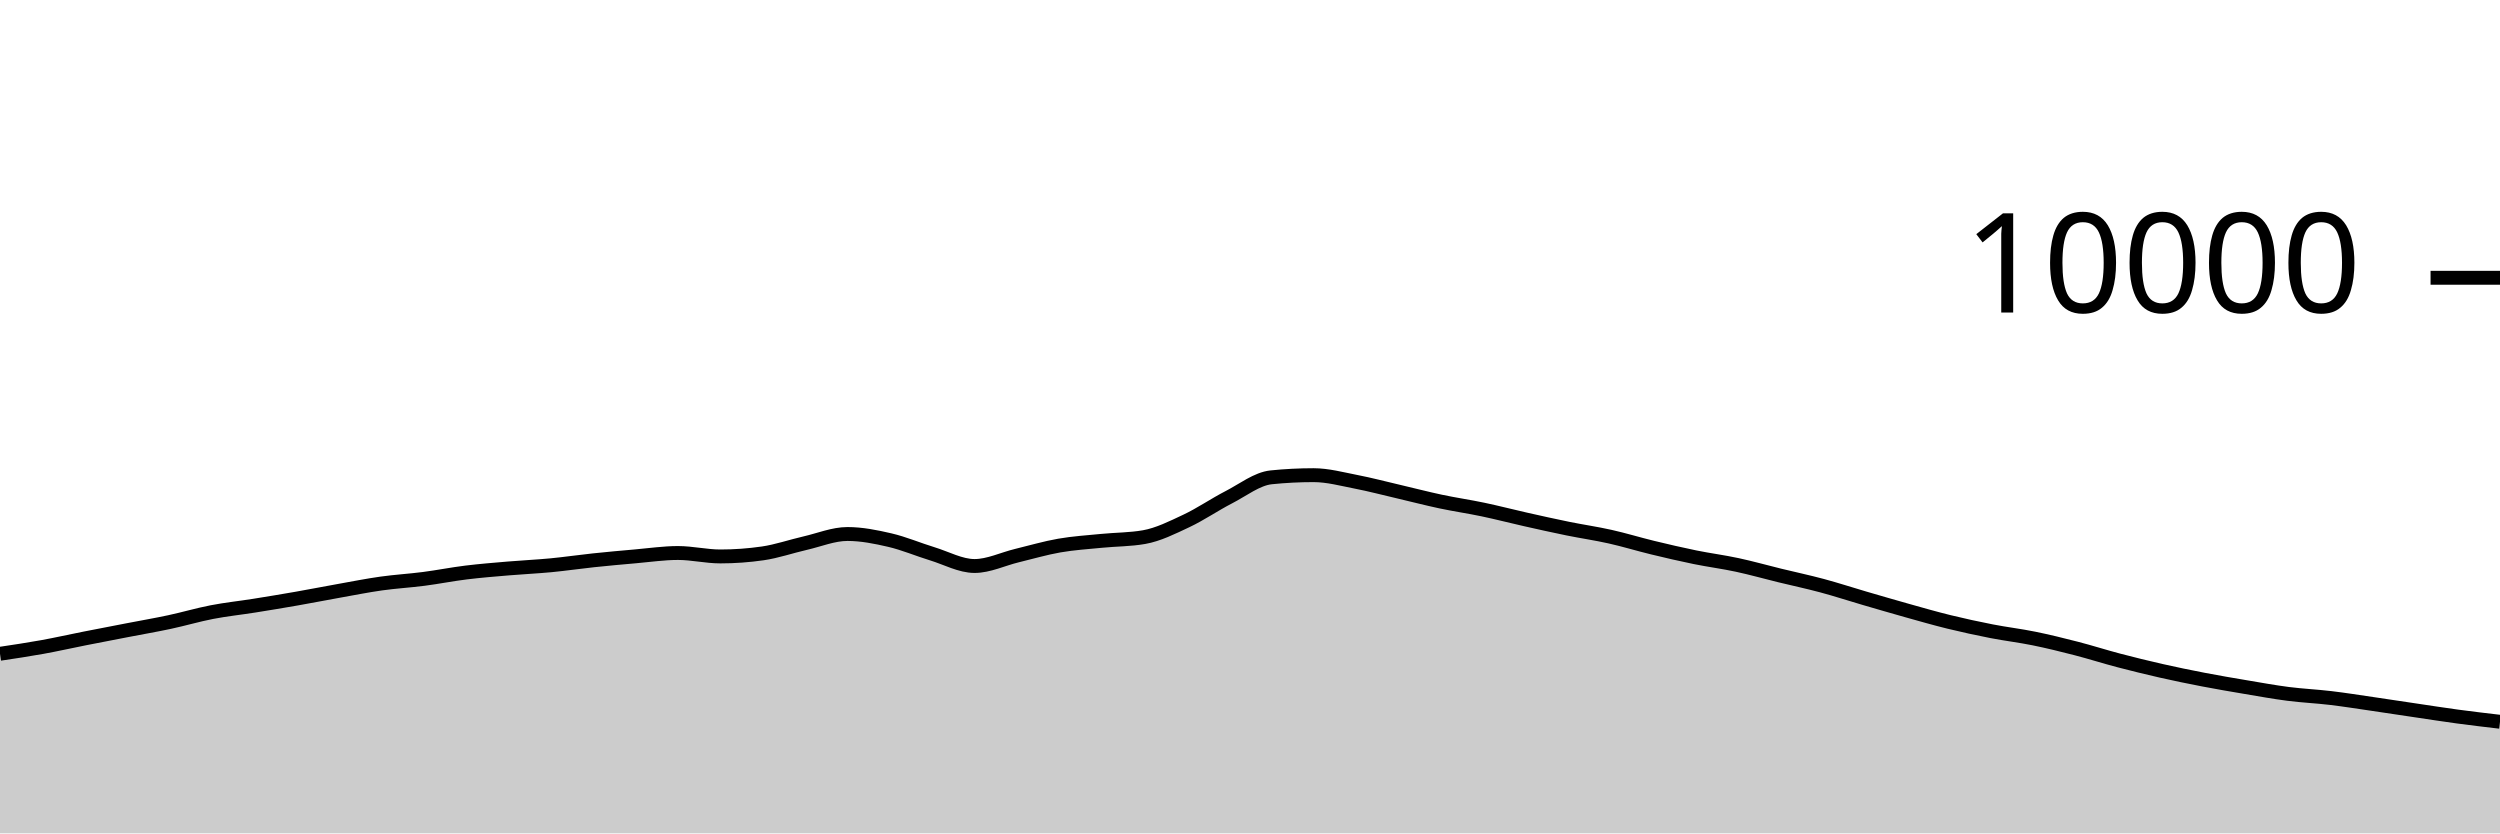
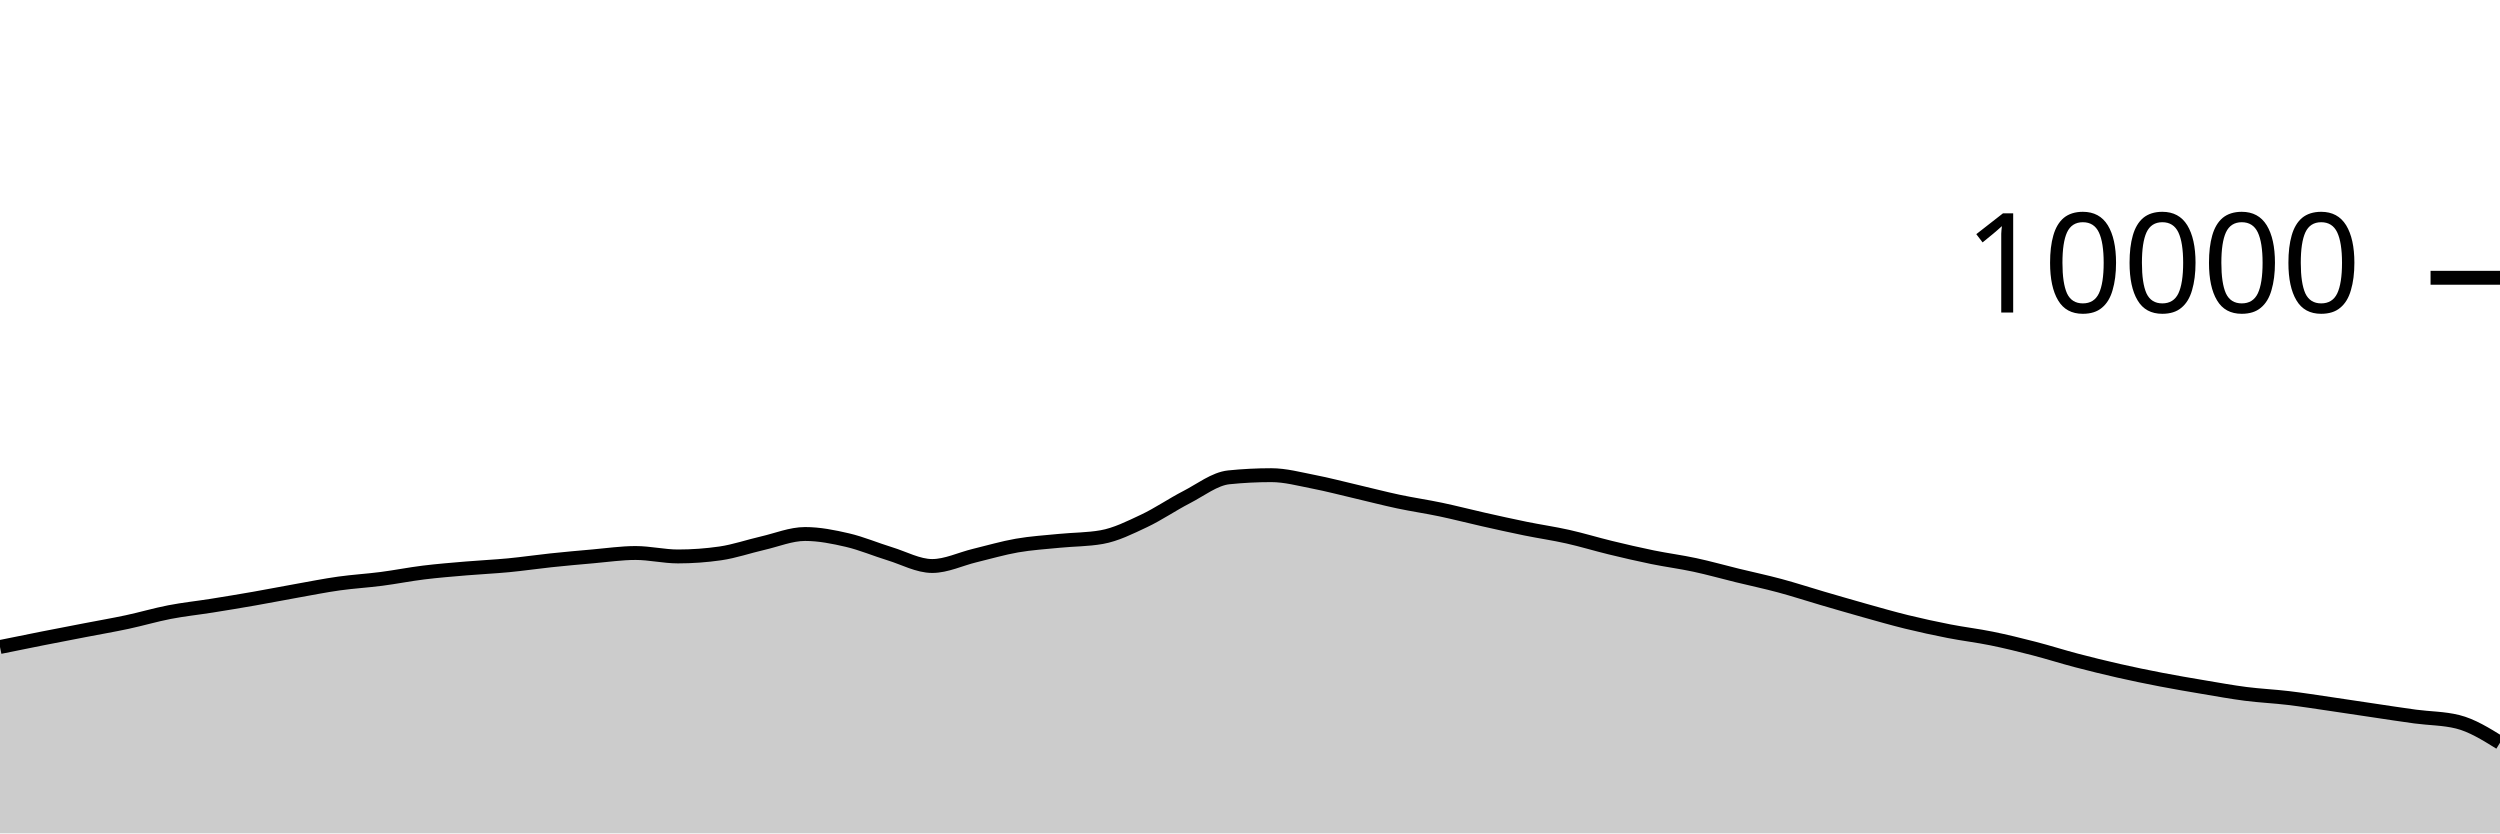
<svg xmlns="http://www.w3.org/2000/svg" viewBox="0 0 180 60">
  <g transform="translate(0,20)">
-     <path class="area" fill="rgba(0, 0, 0, 0.2)" d="M0,27.072C1.017,26.92,2.034,26.768,3.051,26.584C4.068,26.4,5.085,26.169,6.102,25.968C7.119,25.767,8.136,25.573,9.153,25.376C10.169,25.179,11.186,25.005,12.203,24.788C13.22,24.571,14.237,24.269,15.254,24.072C16.271,23.875,17.288,23.77,18.305,23.608C19.322,23.446,20.339,23.278,21.356,23.1C22.373,22.922,23.39,22.721,24.407,22.54C25.424,22.359,26.441,22.155,27.458,22.012C28.475,21.869,29.492,21.812,30.508,21.68C31.525,21.548,32.542,21.345,33.559,21.22C34.576,21.095,35.593,21.015,36.61,20.928C37.627,20.841,38.644,20.797,39.661,20.7C40.678,20.603,41.695,20.451,42.712,20.344C43.729,20.237,44.746,20.144,45.763,20.056C46.78,19.968,47.797,19.816,48.814,19.816C49.831,19.816,50.847,20.064,51.864,20.064C52.881,20.064,53.898,19.991,54.915,19.844C55.932,19.697,56.949,19.341,57.966,19.108C58.983,18.875,60,18.448,61.017,18.448C62.034,18.448,63.051,18.651,64.068,18.888C65.085,19.125,66.102,19.561,67.119,19.872C68.136,20.183,69.153,20.752,70.169,20.752C71.186,20.752,72.203,20.249,73.22,20.004C74.237,19.759,75.254,19.457,76.271,19.28C77.288,19.103,78.305,19.041,79.322,18.94C80.339,18.839,81.356,18.851,82.373,18.672C83.39,18.493,84.407,17.983,85.424,17.504C86.441,17.025,87.458,16.323,88.475,15.8C89.492,15.277,90.508,14.472,91.525,14.368C92.542,14.264,93.559,14.212,94.576,14.212C95.593,14.212,96.61,14.491,97.627,14.688C98.644,14.885,99.661,15.155,100.678,15.392C101.695,15.629,102.712,15.896,103.729,16.112C104.746,16.328,105.763,16.474,106.78,16.688C107.797,16.902,108.814,17.167,109.831,17.396C110.847,17.625,111.864,17.853,112.881,18.06C113.898,18.267,114.915,18.412,115.932,18.64C116.949,18.868,117.966,19.181,118.983,19.428C120,19.675,121.017,19.912,122.034,20.12C123.051,20.328,124.068,20.457,125.085,20.676C126.102,20.895,127.119,21.183,128.136,21.432C129.153,21.681,130.169,21.895,131.186,22.168C132.203,22.441,133.22,22.775,134.237,23.072C135.254,23.369,136.271,23.667,137.288,23.952C138.305,24.237,139.322,24.531,140.339,24.78C141.356,25.029,142.373,25.249,143.39,25.448C144.407,25.647,145.424,25.765,146.441,25.972C147.458,26.179,148.475,26.429,149.492,26.692C150.508,26.955,151.525,27.281,152.542,27.548C153.559,27.815,154.576,28.065,155.593,28.296C156.61,28.527,157.627,28.736,158.644,28.932C159.661,29.128,160.678,29.301,161.695,29.472C162.712,29.643,163.729,29.829,164.746,29.96C165.763,30.091,166.78,30.135,167.797,30.256C168.814,30.377,169.831,30.54,170.847,30.688C171.864,30.836,172.881,30.993,173.898,31.144C174.915,31.295,175.932,31.455,176.949,31.592C177.966,31.729,178.983,31.849,180,31.968L180,40C178.983,40,177.966,40,176.949,40C175.932,40,174.915,40,173.898,40C172.881,40,171.864,40,170.847,40C169.831,40,168.814,40,167.797,40C166.78,40,165.763,40,164.746,40C163.729,40,162.712,40,161.695,40C160.678,40,159.661,40,158.644,40C157.627,40,156.61,40,155.593,40C154.576,40,153.559,40,152.542,40C151.525,40,150.508,40,149.492,40C148.475,40,147.458,40,146.441,40C145.424,40,144.407,40,143.39,40C142.373,40,141.356,40,140.339,40C139.322,40,138.305,40,137.288,40C136.271,40,135.254,40,134.237,40C133.22,40,132.203,40,131.186,40C130.169,40,129.153,40,128.136,40C127.119,40,126.102,40,125.085,40C124.068,40,123.051,40,122.034,40C121.017,40,120,40,118.983,40C117.966,40,116.949,40,115.932,40C114.915,40,113.898,40,112.881,40C111.864,40,110.847,40,109.831,40C108.814,40,107.797,40,106.78,40C105.763,40,104.746,40,103.729,40C102.712,40,101.695,40,100.678,40C99.661,40,98.644,40,97.627,40C96.61,40,95.593,40,94.576,40C93.559,40,92.542,40,91.525,40C90.508,40,89.492,40,88.475,40C87.458,40,86.441,40,85.424,40C84.407,40,83.39,40,82.373,40C81.356,40,80.339,40,79.322,40C78.305,40,77.288,40,76.271,40C75.254,40,74.237,40,73.22,40C72.203,40,71.186,40,70.169,40C69.153,40,68.136,40,67.119,40C66.102,40,65.085,40,64.068,40C63.051,40,62.034,40,61.017,40C60,40,58.983,40,57.966,40C56.949,40,55.932,40,54.915,40C53.898,40,52.881,40,51.864,40C50.847,40,49.831,40,48.814,40C47.797,40,46.78,40,45.763,40C44.746,40,43.729,40,42.712,40C41.695,40,40.678,40,39.661,40C38.644,40,37.627,40,36.61,40C35.593,40,34.576,40,33.559,40C32.542,40,31.525,40,30.508,40C29.492,40,28.475,40,27.458,40C26.441,40,25.424,40,24.407,40C23.39,40,22.373,40,21.356,40C20.339,40,19.322,40,18.305,40C17.288,40,16.271,40,15.254,40C14.237,40,13.22,40,12.203,40C11.186,40,10.169,40,9.153,40C8.136,40,7.119,40,6.102,40C5.085,40,4.068,40,3.051,40C2.034,40,1.017,40,0,40Z" />
-     <path class="line" stroke="black" fill="none" d="M0,27.072C1.017,26.92,2.034,26.768,3.051,26.584C4.068,26.4,5.085,26.169,6.102,25.968C7.119,25.767,8.136,25.573,9.153,25.376C10.169,25.179,11.186,25.005,12.203,24.788C13.22,24.571,14.237,24.269,15.254,24.072C16.271,23.875,17.288,23.77,18.305,23.608C19.322,23.446,20.339,23.278,21.356,23.1C22.373,22.922,23.39,22.721,24.407,22.54C25.424,22.359,26.441,22.155,27.458,22.012C28.475,21.869,29.492,21.812,30.508,21.68C31.525,21.548,32.542,21.345,33.559,21.22C34.576,21.095,35.593,21.015,36.61,20.928C37.627,20.841,38.644,20.797,39.661,20.7C40.678,20.603,41.695,20.451,42.712,20.344C43.729,20.237,44.746,20.144,45.763,20.056C46.78,19.968,47.797,19.816,48.814,19.816C49.831,19.816,50.847,20.064,51.864,20.064C52.881,20.064,53.898,19.991,54.915,19.844C55.932,19.697,56.949,19.341,57.966,19.108C58.983,18.875,60,18.448,61.017,18.448C62.034,18.448,63.051,18.651,64.068,18.888C65.085,19.125,66.102,19.561,67.119,19.872C68.136,20.183,69.153,20.752,70.169,20.752C71.186,20.752,72.203,20.249,73.22,20.004C74.237,19.759,75.254,19.457,76.271,19.28C77.288,19.103,78.305,19.041,79.322,18.94C80.339,18.839,81.356,18.851,82.373,18.672C83.39,18.493,84.407,17.983,85.424,17.504C86.441,17.025,87.458,16.323,88.475,15.8C89.492,15.277,90.508,14.472,91.525,14.368C92.542,14.264,93.559,14.212,94.576,14.212C95.593,14.212,96.61,14.491,97.627,14.688C98.644,14.885,99.661,15.155,100.678,15.392C101.695,15.629,102.712,15.896,103.729,16.112C104.746,16.328,105.763,16.474,106.78,16.688C107.797,16.902,108.814,17.167,109.831,17.396C110.847,17.625,111.864,17.853,112.881,18.06C113.898,18.267,114.915,18.412,115.932,18.64C116.949,18.868,117.966,19.181,118.983,19.428C120,19.675,121.017,19.912,122.034,20.12C123.051,20.328,124.068,20.457,125.085,20.676C126.102,20.895,127.119,21.183,128.136,21.432C129.153,21.681,130.169,21.895,131.186,22.168C132.203,22.441,133.22,22.775,134.237,23.072C135.254,23.369,136.271,23.667,137.288,23.952C138.305,24.237,139.322,24.531,140.339,24.78C141.356,25.029,142.373,25.249,143.39,25.448C144.407,25.647,145.424,25.765,146.441,25.972C147.458,26.179,148.475,26.429,149.492,26.692C150.508,26.955,151.525,27.281,152.542,27.548C153.559,27.815,154.576,28.065,155.593,28.296C156.61,28.527,157.627,28.736,158.644,28.932C159.661,29.128,160.678,29.301,161.695,29.472C162.712,29.643,163.729,29.829,164.746,29.96C165.763,30.091,166.78,30.135,167.797,30.256C168.814,30.377,169.831,30.54,170.847,30.688C171.864,30.836,172.881,30.993,173.898,31.144C174.915,31.295,175.932,31.455,176.949,31.592C177.966,31.729,178.983,31.849,180,31.968" />
+     <path class="area" fill="rgba(0, 0, 0, 0.2)" d="M0,26.584C1.017,26.377,2.034,26.169,3.051,25.968C4.068,25.767,5.085,25.573,6.102,25.376C7.119,25.179,8.136,25.005,9.153,24.788C10.169,24.571,11.186,24.269,12.203,24.072C13.22,23.875,14.237,23.77,15.254,23.608C16.271,23.446,17.288,23.278,18.305,23.1C19.322,22.922,20.339,22.721,21.356,22.54C22.373,22.359,23.39,22.155,24.407,22.012C25.424,21.869,26.441,21.812,27.458,21.68C28.475,21.548,29.492,21.345,30.508,21.22C31.525,21.095,32.542,21.015,33.559,20.928C34.576,20.841,35.593,20.797,36.61,20.7C37.627,20.603,38.644,20.451,39.661,20.344C40.678,20.237,41.695,20.144,42.712,20.056C43.729,19.968,44.746,19.816,45.763,19.816C46.78,19.816,47.797,20.064,48.814,20.064C49.831,20.064,50.847,19.991,51.864,19.844C52.881,19.697,53.898,19.341,54.915,19.108C55.932,18.875,56.949,18.448,57.966,18.448C58.983,18.448,60,18.651,61.017,18.888C62.034,19.125,63.051,19.561,64.068,19.872C65.085,20.183,66.102,20.752,67.119,20.752C68.136,20.752,69.153,20.249,70.169,20.004C71.186,19.759,72.203,19.457,73.22,19.28C74.237,19.103,75.254,19.041,76.271,18.94C77.288,18.839,78.305,18.851,79.322,18.672C80.339,18.493,81.356,17.983,82.373,17.504C83.39,17.025,84.407,16.323,85.424,15.8C86.441,15.277,87.458,14.472,88.475,14.368C89.492,14.264,90.508,14.212,91.525,14.212C92.542,14.212,93.559,14.491,94.576,14.688C95.593,14.885,96.61,15.155,97.627,15.392C98.644,15.629,99.661,15.896,100.678,16.112C101.695,16.328,102.712,16.474,103.729,16.688C104.746,16.902,105.763,17.167,106.78,17.396C107.797,17.625,108.814,17.853,109.831,18.06C110.847,18.267,111.864,18.412,112.881,18.64C113.898,18.868,114.915,19.181,115.932,19.428C116.949,19.675,117.966,19.912,118.983,20.12C120,20.328,121.017,20.457,122.034,20.676C123.051,20.895,124.068,21.183,125.085,21.432C126.102,21.681,127.119,21.895,128.136,22.168C129.153,22.441,130.169,22.775,131.186,23.072C132.203,23.369,133.22,23.667,134.237,23.952C135.254,24.237,136.271,24.531,137.288,24.78C138.305,25.029,139.322,25.249,140.339,25.448C141.356,25.647,142.373,25.765,143.39,25.972C144.407,26.179,145.424,26.429,146.441,26.692C147.458,26.955,148.475,27.281,149.492,27.548C150.508,27.815,151.525,28.065,152.542,28.296C153.559,28.527,154.576,28.736,155.593,28.932C156.61,29.128,157.627,29.301,158.644,29.472C159.661,29.643,160.678,29.829,161.695,29.96C162.712,30.091,163.729,30.135,164.746,30.256C165.763,30.377,166.78,30.54,167.797,30.688C168.814,30.836,169.831,30.993,170.847,31.144C171.864,31.295,172.881,31.455,173.898,31.592C174.915,31.729,175.932,31.717,176.949,31.968C177.966,32.219,178.983,32.849,180,33.48L180,40C178.983,40,177.966,40,176.949,40C175.932,40,174.915,40,173.898,40C172.881,40,171.864,40,170.847,40C169.831,40,168.814,40,167.797,40C166.78,40,165.763,40,164.746,40C163.729,40,162.712,40,161.695,40C160.678,40,159.661,40,158.644,40C157.627,40,156.61,40,155.593,40C154.576,40,153.559,40,152.542,40C151.525,40,150.508,40,149.492,40C148.475,40,147.458,40,146.441,40C145.424,40,144.407,40,143.39,40C142.373,40,141.356,40,140.339,40C139.322,40,138.305,40,137.288,40C136.271,40,135.254,40,134.237,40C133.22,40,132.203,40,131.186,40C130.169,40,129.153,40,128.136,40C127.119,40,126.102,40,125.085,40C124.068,40,123.051,40,122.034,40C121.017,40,120,40,118.983,40C117.966,40,116.949,40,115.932,40C114.915,40,113.898,40,112.881,40C111.864,40,110.847,40,109.831,40C108.814,40,107.797,40,106.78,40C105.763,40,104.746,40,103.729,40C102.712,40,101.695,40,100.678,40C99.661,40,98.644,40,97.627,40C96.61,40,95.593,40,94.576,40C93.559,40,92.542,40,91.525,40C90.508,40,89.492,40,88.475,40C87.458,40,86.441,40,85.424,40C84.407,40,83.39,40,82.373,40C81.356,40,80.339,40,79.322,40C78.305,40,77.288,40,76.271,40C75.254,40,74.237,40,73.22,40C72.203,40,71.186,40,70.169,40C69.153,40,68.136,40,67.119,40C66.102,40,65.085,40,64.068,40C63.051,40,62.034,40,61.017,40C60,40,58.983,40,57.966,40C56.949,40,55.932,40,54.915,40C53.898,40,52.881,40,51.864,40C50.847,40,49.831,40,48.814,40C47.797,40,46.78,40,45.763,40C44.746,40,43.729,40,42.712,40C41.695,40,40.678,40,39.661,40C38.644,40,37.627,40,36.61,40C35.593,40,34.576,40,33.559,40C32.542,40,31.525,40,30.508,40C29.492,40,28.475,40,27.458,40C26.441,40,25.424,40,24.407,40C23.39,40,22.373,40,21.356,40C20.339,40,19.322,40,18.305,40C17.288,40,16.271,40,15.254,40C14.237,40,13.22,40,12.203,40C11.186,40,10.169,40,9.153,40C8.136,40,7.119,40,6.102,40C5.085,40,4.068,40,3.051,40C2.034,40,1.017,40,0,40Z" />
+     <path class="line" stroke="black" fill="none" d="M0,26.584C1.017,26.377,2.034,26.169,3.051,25.968C4.068,25.767,5.085,25.573,6.102,25.376C7.119,25.179,8.136,25.005,9.153,24.788C10.169,24.571,11.186,24.269,12.203,24.072C13.22,23.875,14.237,23.77,15.254,23.608C16.271,23.446,17.288,23.278,18.305,23.1C19.322,22.922,20.339,22.721,21.356,22.54C22.373,22.359,23.39,22.155,24.407,22.012C25.424,21.869,26.441,21.812,27.458,21.68C28.475,21.548,29.492,21.345,30.508,21.22C31.525,21.095,32.542,21.015,33.559,20.928C34.576,20.841,35.593,20.797,36.61,20.7C37.627,20.603,38.644,20.451,39.661,20.344C40.678,20.237,41.695,20.144,42.712,20.056C43.729,19.968,44.746,19.816,45.763,19.816C46.78,19.816,47.797,20.064,48.814,20.064C49.831,20.064,50.847,19.991,51.864,19.844C52.881,19.697,53.898,19.341,54.915,19.108C55.932,18.875,56.949,18.448,57.966,18.448C58.983,18.448,60,18.651,61.017,18.888C62.034,19.125,63.051,19.561,64.068,19.872C65.085,20.183,66.102,20.752,67.119,20.752C68.136,20.752,69.153,20.249,70.169,20.004C71.186,19.759,72.203,19.457,73.22,19.28C74.237,19.103,75.254,19.041,76.271,18.94C77.288,18.839,78.305,18.851,79.322,18.672C80.339,18.493,81.356,17.983,82.373,17.504C83.39,17.025,84.407,16.323,85.424,15.8C86.441,15.277,87.458,14.472,88.475,14.368C89.492,14.264,90.508,14.212,91.525,14.212C92.542,14.212,93.559,14.491,94.576,14.688C95.593,14.885,96.61,15.155,97.627,15.392C98.644,15.629,99.661,15.896,100.678,16.112C101.695,16.328,102.712,16.474,103.729,16.688C104.746,16.902,105.763,17.167,106.78,17.396C107.797,17.625,108.814,17.853,109.831,18.06C110.847,18.267,111.864,18.412,112.881,18.64C113.898,18.868,114.915,19.181,115.932,19.428C116.949,19.675,117.966,19.912,118.983,20.12C120,20.328,121.017,20.457,122.034,20.676C123.051,20.895,124.068,21.183,125.085,21.432C126.102,21.681,127.119,21.895,128.136,22.168C129.153,22.441,130.169,22.775,131.186,23.072C132.203,23.369,133.22,23.667,134.237,23.952C135.254,24.237,136.271,24.531,137.288,24.78C138.305,25.029,139.322,25.249,140.339,25.448C141.356,25.647,142.373,25.765,143.39,25.972C144.407,26.179,145.424,26.429,146.441,26.692C147.458,26.955,148.475,27.281,149.492,27.548C150.508,27.815,151.525,28.065,152.542,28.296C153.559,28.527,154.576,28.736,155.593,28.932C156.61,29.128,157.627,29.301,158.644,29.472C159.661,29.643,160.678,29.829,161.695,29.96C162.712,30.091,163.729,30.135,164.746,30.256C165.763,30.377,166.78,30.54,167.797,30.688C168.814,30.836,169.831,30.993,170.847,31.144C171.864,31.295,172.881,31.455,173.898,31.592C174.915,31.729,175.932,31.717,176.949,31.968C177.966,32.219,178.983,32.849,180,33.48" />
    <path class="axis-ceiling" stroke-width="1" stroke="black" fill="none" d="M175,0L180,0" />
    <text class="axis-ceiling-label" font-family="sans-serif" text-anchor="end" font-size="10px" x="170" y="2.5">10000</text>
  </g>
</svg>
